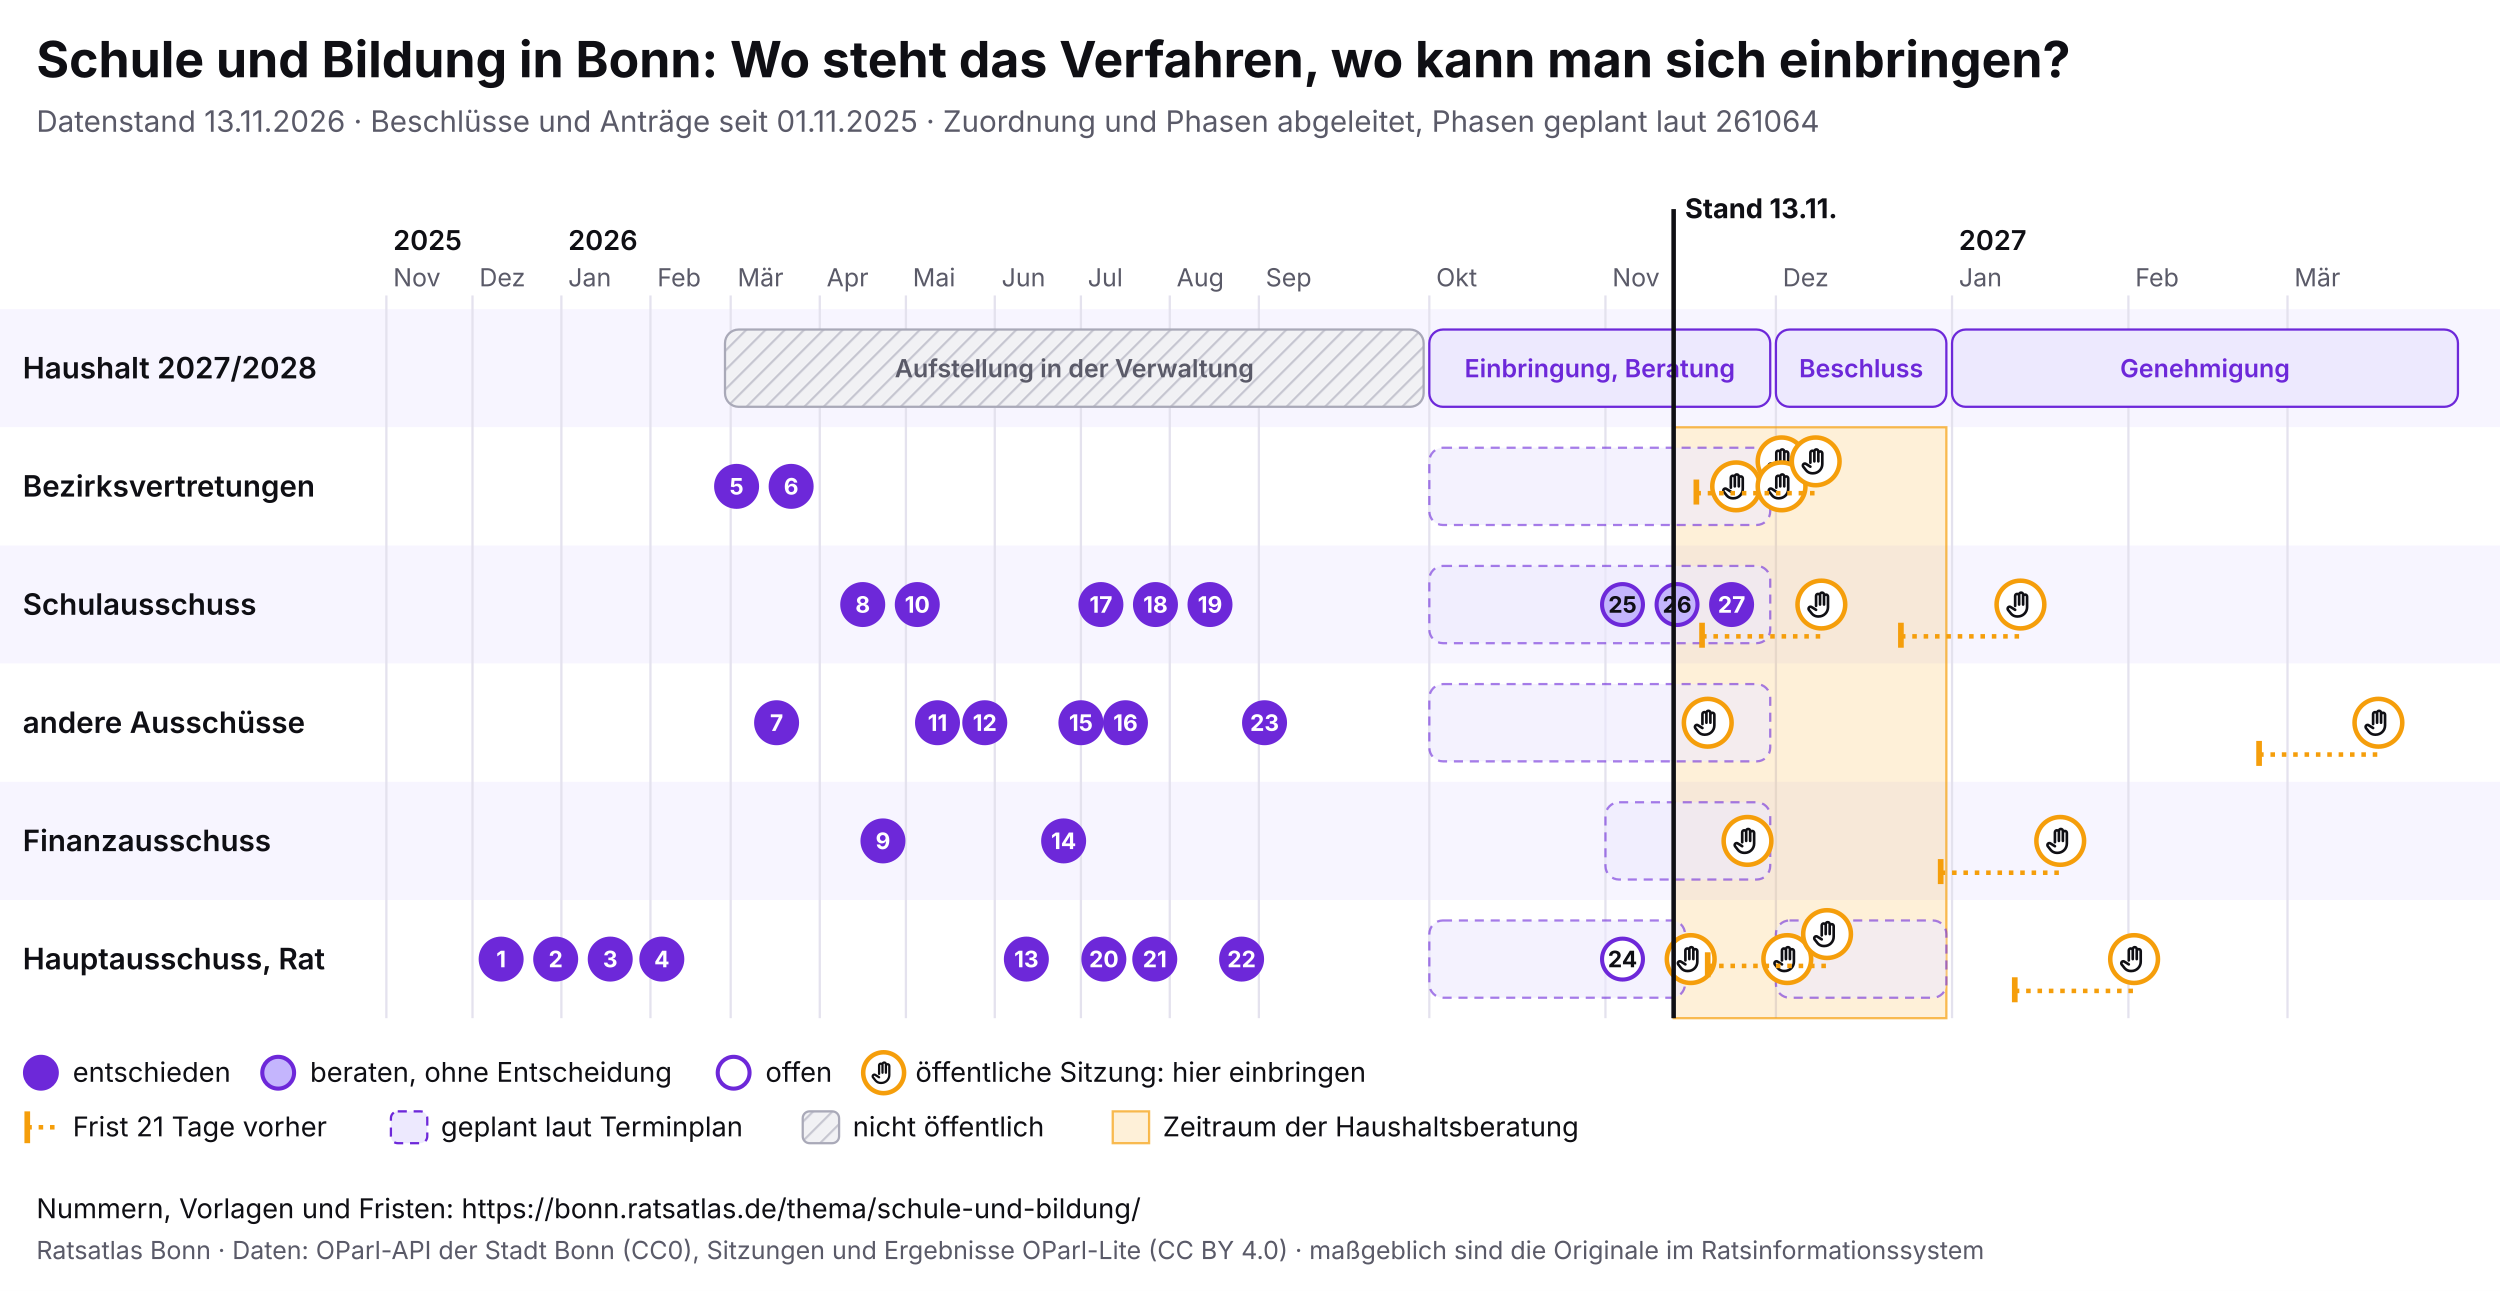
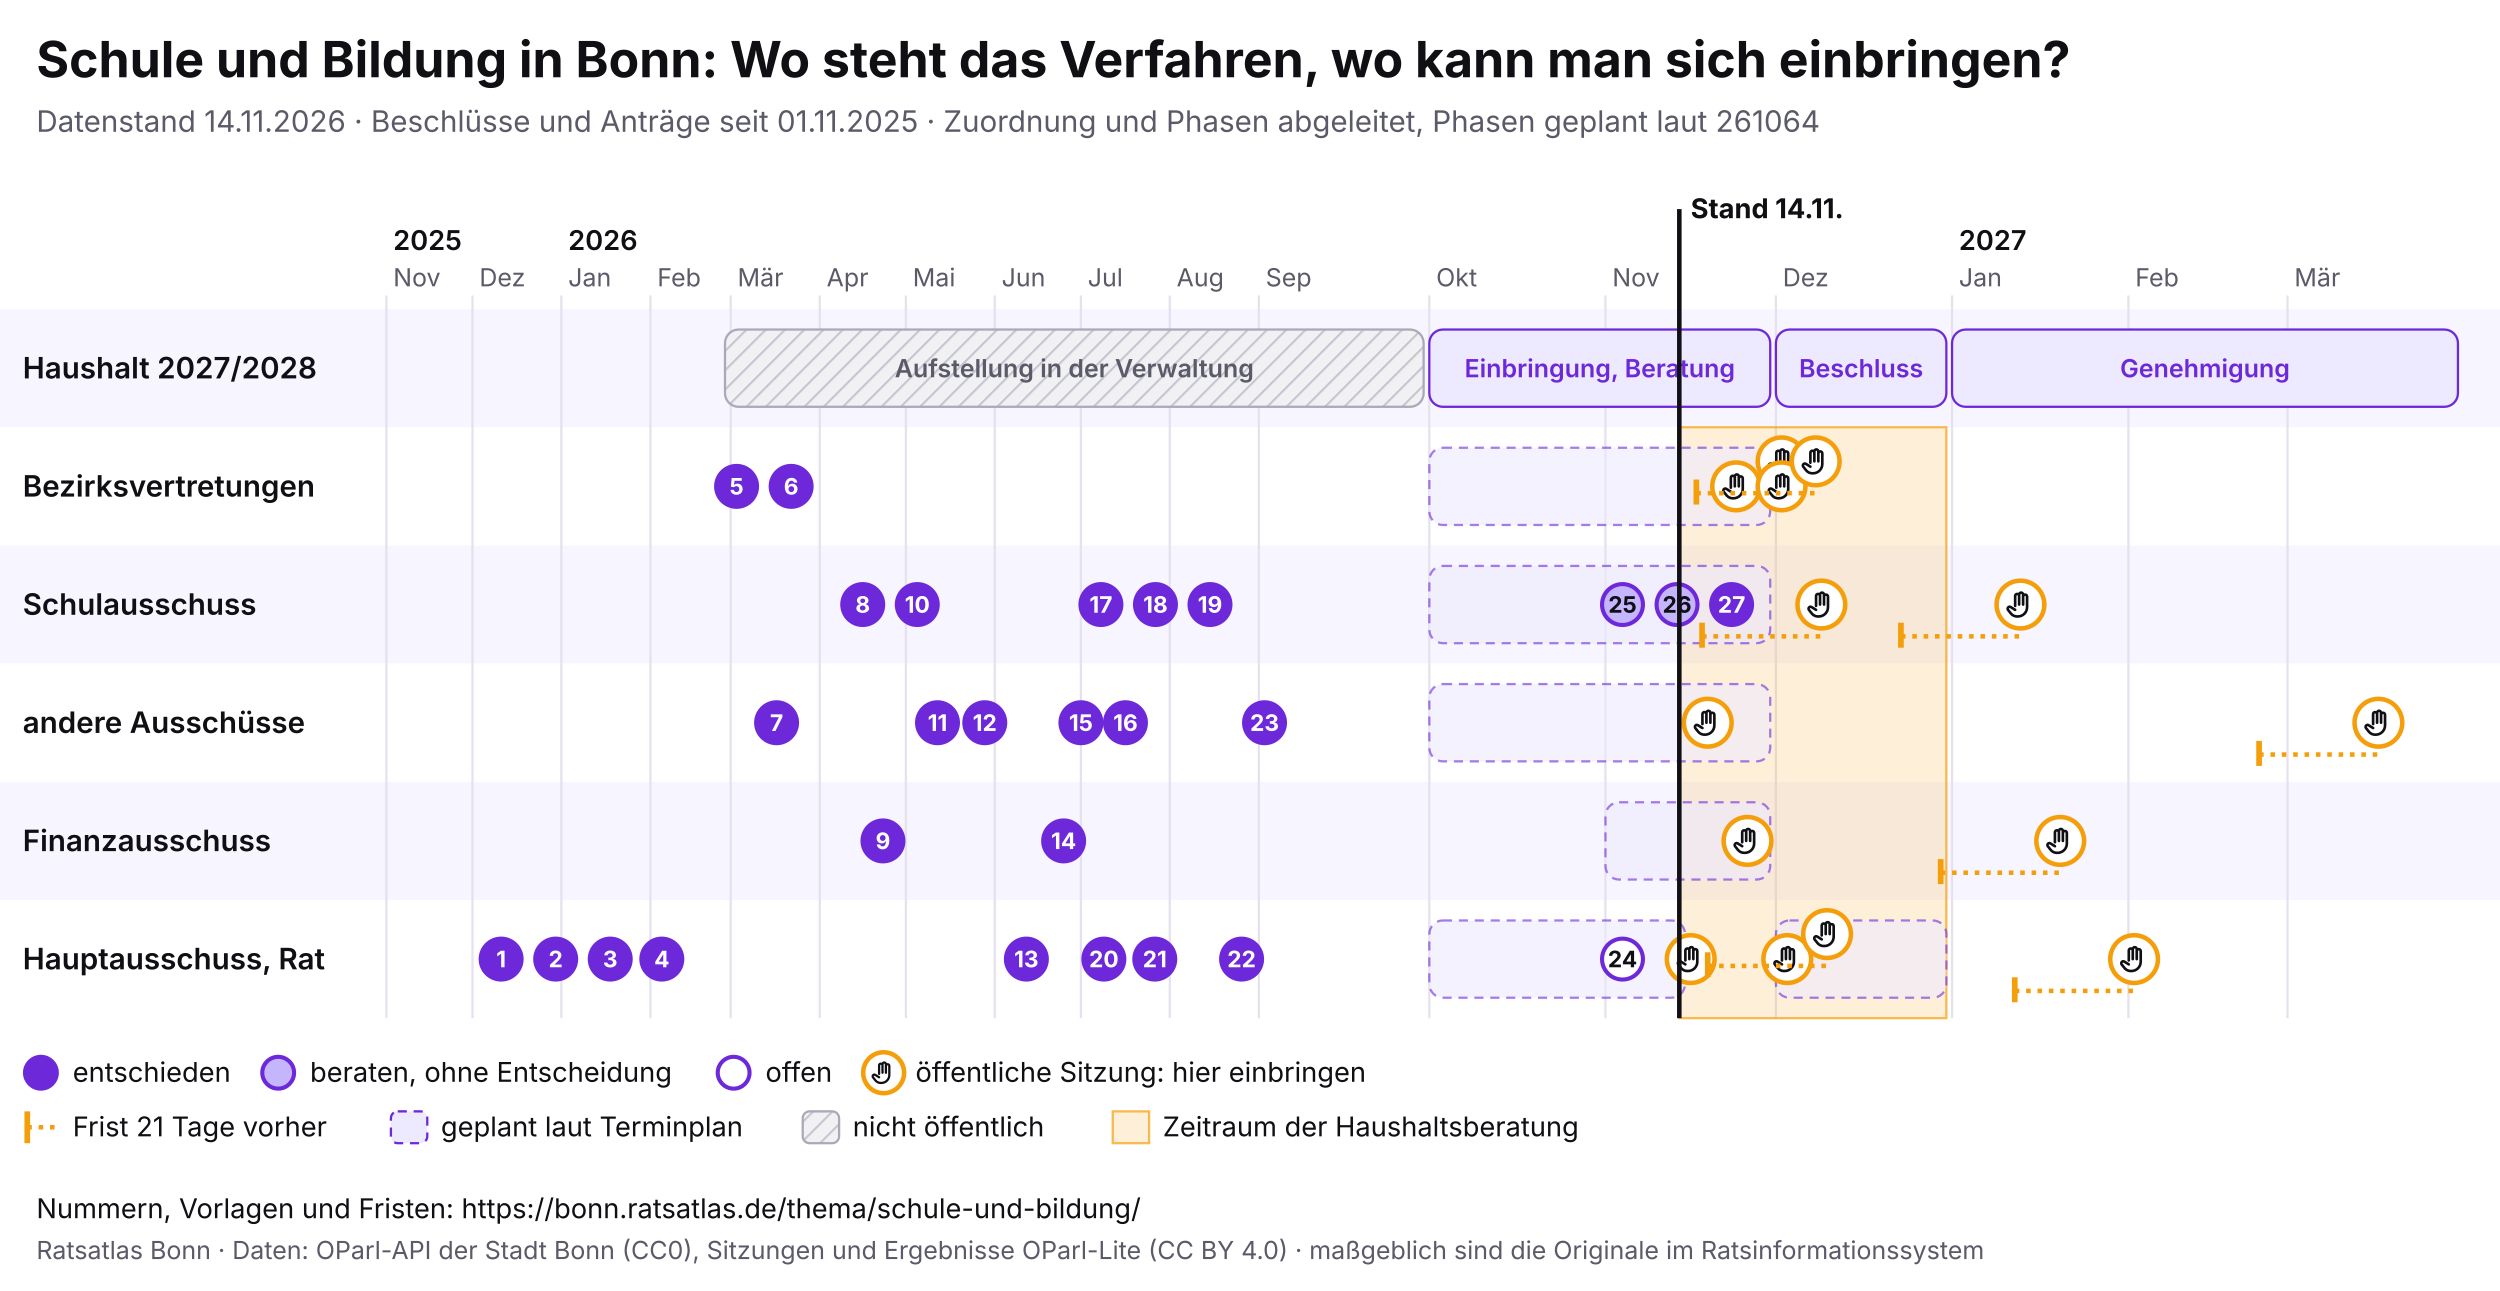
<svg xmlns="http://www.w3.org/2000/svg" viewBox="0 0 1100 568" width="1100" height="568" font-family="Inter, system-ui, sans-serif">
  <rect width="1100" height="568" fill="#ffffff" />
  <text x="16" y="34" font-size="22" font-weight="700" fill="#0f0f14">Schule und Bildung in Bonn: Wo steht das Verfahren, wo kann man sich einbringen?</text>
-   <text x="16" y="58" font-size="13" fill="#5a5a68">Datenstand 13.11.2026 · Beschlüsse und Anträge seit 01.11.2025 · Zuordnung und Phasen abgeleitet, Phasen geplant laut 261064</text>
+   <text x="16" y="58" font-size="13" fill="#5a5a68">Datenstand 14.11.2026 · Beschlüsse und Anträge seit 01.11.2025 · Zuordnung und Phasen abgeleitet, Phasen geplant laut 261064</text>
  <svg x="0" y="74" width="1100" height="440" viewBox="0 0 1100 440" font-family="Inter, system-ui, sans-serif">
    <defs>
      <pattern id="pb-schraffur" width="6" height="6" patternUnits="userSpaceOnUse" patternTransform="rotate(45)">
        <rect width="6" height="6" fill="#f1f1f4" />
        <line x1="0" y1="0" x2="0" y2="6" stroke="#c9c9d3" stroke-width="2" />
      </pattern>
      <symbol id="pb-hand" viewBox="0 0 24 24">
        <path d="M8 13V5.5a1.5 1.5 0 0 1 3 0V12M11 11V4.5a1.5 1.5 0 0 1 3 0V12M14 11.5V6a1.5 1.5 0 0 1 3 0v8a7 7 0 0 1-7 7h-.6a6 6 0 0 1-4.5-2.1L2.6 16a1.5 1.5 0 0 1 2.2-2L8 16" />
      </symbol>
    </defs>
    <rect x="0" y="62" width="1100" height="52" fill="#f7f5ff" />
    <text x="10" y="92.5" font-size="13" font-weight="600" fill="#0f0f14">Haushalt 2027/2028</text>
    <rect x="0" y="114" width="1100" height="52" fill="#ffffff" />
    <text x="10" y="144.5" font-size="13" font-weight="600" fill="#0f0f14">Bezirksvertretungen</text>
    <rect x="0" y="166" width="1100" height="52" fill="#f7f5ff" />
    <text x="10" y="196.5" font-size="13" font-weight="600" fill="#0f0f14">Schulausschuss</text>
    <rect x="0" y="218" width="1100" height="52" fill="#ffffff" />
    <text x="10" y="248.5" font-size="13" font-weight="600" fill="#0f0f14">andere Ausschüsse</text>
    <rect x="0" y="270" width="1100" height="52" fill="#f7f5ff" />
    <text x="10" y="300.5" font-size="13" font-weight="600" fill="#0f0f14">Finanzausschuss</text>
    <rect x="0" y="322" width="1100" height="52" fill="#ffffff" />
    <text x="10" y="352.5" font-size="13" font-weight="600" fill="#0f0f14">Hauptausschuss, Rat</text>
    <line x1="170.0" y1="56" x2="170.0" y2="374" stroke="#e4e2ee" />
    <text x="173.0" y="52" font-size="11" fill="#5a5a68">Nov</text>
    <text x="173.0" y="36" font-size="12" font-weight="600" fill="#0f0f14">2025</text>
    <line x1="207.9" y1="56" x2="207.9" y2="374" stroke="#e4e2ee" />
    <text x="210.9" y="52" font-size="11" fill="#5a5a68">Dez</text>
    <line x1="247.0" y1="56" x2="247.0" y2="374" stroke="#e4e2ee" />
    <text x="250.0" y="52" font-size="11" fill="#5a5a68">Jan</text>
    <text x="250.0" y="36" font-size="12" font-weight="600" fill="#0f0f14">2026</text>
    <line x1="286.2" y1="56" x2="286.2" y2="374" stroke="#e4e2ee" />
    <text x="289.2" y="52" font-size="11" fill="#5a5a68">Feb</text>
    <line x1="321.5" y1="56" x2="321.5" y2="374" stroke="#e4e2ee" />
    <text x="324.5" y="52" font-size="11" fill="#5a5a68">Mär</text>
    <line x1="360.7" y1="56" x2="360.7" y2="374" stroke="#e4e2ee" />
    <text x="363.7" y="52" font-size="11" fill="#5a5a68">Apr</text>
    <line x1="398.6" y1="56" x2="398.6" y2="374" stroke="#e4e2ee" />
    <text x="401.6" y="52" font-size="11" fill="#5a5a68">Mai</text>
    <line x1="437.7" y1="56" x2="437.7" y2="374" stroke="#e4e2ee" />
    <text x="440.7" y="52" font-size="11" fill="#5a5a68">Jun</text>
    <line x1="475.6" y1="56" x2="475.6" y2="374" stroke="#e4e2ee" />
    <text x="478.6" y="52" font-size="11" fill="#5a5a68">Jul</text>
    <line x1="514.7" y1="56" x2="514.7" y2="374" stroke="#e4e2ee" />
    <text x="517.7" y="52" font-size="11" fill="#5a5a68">Aug</text>
    <line x1="553.9" y1="56" x2="553.9" y2="374" stroke="#e4e2ee" />
    <text x="556.9" y="52" font-size="11" fill="#5a5a68">Sep</text>
    <line x1="628.9" y1="56" x2="628.9" y2="374" stroke="#e4e2ee" />
    <text x="631.9" y="52" font-size="11" fill="#5a5a68">Okt</text>
    <line x1="706.4" y1="56" x2="706.4" y2="374" stroke="#e4e2ee" />
    <text x="709.4" y="52" font-size="11" fill="#5a5a68">Nov</text>
    <line x1="781.4" y1="56" x2="781.4" y2="374" stroke="#e4e2ee" />
    <text x="784.4" y="52" font-size="11" fill="#5a5a68">Dez</text>
    <line x1="858.9" y1="56" x2="858.9" y2="374" stroke="#e4e2ee" />
    <text x="861.9" y="52" font-size="11" fill="#5a5a68">Jan</text>
    <text x="861.9" y="36" font-size="12" font-weight="600" fill="#0f0f14">2027</text>
    <line x1="936.5" y1="56" x2="936.5" y2="374" stroke="#e4e2ee" />
    <text x="939.5" y="52" font-size="11" fill="#5a5a68">Feb</text>
    <line x1="1006.5" y1="56" x2="1006.5" y2="374" stroke="#e4e2ee" />
    <text x="1009.5" y="52" font-size="11" fill="#5a5a68">Mär</text>
-     <rect x="736.4" y="114" width="120.0" height="260" fill="#f59e0b" fill-opacity="0.16" stroke="#f59e0b" stroke-opacity="0.7" />
+     <rect x="738.9" y="114" width="117.5" height="260" fill="#f59e0b" fill-opacity="0.16" stroke="#f59e0b" stroke-opacity="0.7" />
    <g>
      <rect x="319.0" y="71" width="307.4" height="34" rx="6" fill="url(#pb-schraffur)" stroke="#a9a9b8" />
      <text x="472.7" y="92.0" font-size="11" text-anchor="middle" font-weight="600" fill="#5a5a68">Aufstellung in der Verwaltung</text>
    </g>
    <g>
      <rect x="628.9" y="71" width="150.0" height="34" rx="6" fill="#ede9fe" stroke="#6d28d9" />
      <text x="703.9" y="92.0" font-size="11" text-anchor="middle" font-weight="600" fill="#6d28d9">Einbringung, Beratung</text>
    </g>
    <g>
      <rect x="781.4" y="71" width="75.0" height="34" rx="6" fill="#ede9fe" stroke="#6d28d9" />
      <text x="818.9" y="92.0" font-size="11" text-anchor="middle" font-weight="600" fill="#6d28d9">Beschluss</text>
    </g>
    <g>
      <rect x="858.9" y="71" width="222.6" height="34" rx="6" fill="#ede9fe" stroke="#6d28d9" />
      <text x="970.2" y="92.0" font-size="11" text-anchor="middle" font-weight="600" fill="#6d28d9">Genehmigung</text>
    </g>
    <g>
      <rect x="628.9" y="123" width="150.0" height="34" rx="6" fill="#ede9fe" fill-opacity="0.6" stroke="#6d28d9" stroke-opacity="0.6" stroke-dasharray="4 3" />
    </g>
    <g>
      <rect x="628.9" y="175" width="150.0" height="34" rx="6" fill="#ede9fe" fill-opacity="0.6" stroke="#6d28d9" stroke-opacity="0.6" stroke-dasharray="4 3" />
    </g>
    <g>
      <rect x="628.9" y="227" width="150.0" height="34" rx="6" fill="#ede9fe" fill-opacity="0.6" stroke="#6d28d9" stroke-opacity="0.6" stroke-dasharray="4 3" />
    </g>
    <g>
      <rect x="706.4" y="279" width="72.5" height="34" rx="6" fill="#ede9fe" fill-opacity="0.6" stroke="#6d28d9" stroke-opacity="0.6" stroke-dasharray="4 3" />
    </g>
    <g>
      <rect x="628.9" y="331" width="112.5" height="34" rx="6" fill="#ede9fe" fill-opacity="0.6" stroke="#6d28d9" stroke-opacity="0.6" stroke-dasharray="4 3" />
    </g>
    <g>
      <rect x="781.4" y="331" width="75.0" height="34" rx="6" fill="#ede9fe" fill-opacity="0.6" stroke="#6d28d9" stroke-opacity="0.6" stroke-dasharray="4 3" />
    </g>
    <g>
      <circle cx="743.9" cy="348.0" r="10.5" fill="#fff" stroke="#f59e0b" stroke-width="2" />
      <use href="#pb-hand" x="736.9" y="341.0" width="14" height="14" fill="none" stroke="#0f0f14" stroke-width="2" stroke-linecap="round" stroke-linejoin="round" />
    </g>
    <g>
      <circle cx="751.4" cy="244.0" r="10.5" fill="#fff" stroke="#f59e0b" stroke-width="2" />
      <use href="#pb-hand" x="744.4" y="237.0" width="14" height="14" fill="none" stroke="#0f0f14" stroke-width="2" stroke-linecap="round" stroke-linejoin="round" />
    </g>
    <g>
      <circle cx="763.9" cy="140.0" r="10.5" fill="#fff" stroke="#f59e0b" stroke-width="2" />
      <use href="#pb-hand" x="756.9" y="133.0" width="14" height="14" fill="none" stroke="#0f0f14" stroke-width="2" stroke-linecap="round" stroke-linejoin="round" />
    </g>
    <g>
      <circle cx="768.9" cy="296.0" r="10.5" fill="#fff" stroke="#f59e0b" stroke-width="2" />
      <use href="#pb-hand" x="761.9" y="289.0" width="14" height="14" fill="none" stroke="#0f0f14" stroke-width="2" stroke-linecap="round" stroke-linejoin="round" />
    </g>
    <g>
      <circle cx="783.9" cy="129.0" r="10.5" fill="#fff" stroke="#f59e0b" stroke-width="2" />
      <use href="#pb-hand" x="776.9" y="122.0" width="14" height="14" fill="none" stroke="#0f0f14" stroke-width="2" stroke-linecap="round" stroke-linejoin="round" />
    </g>
    <g>
      <circle cx="783.9" cy="140.0" r="10.5" fill="#fff" stroke="#f59e0b" stroke-width="2" />
      <use href="#pb-hand" x="776.9" y="133.0" width="14" height="14" fill="none" stroke="#0f0f14" stroke-width="2" stroke-linecap="round" stroke-linejoin="round" />
    </g>
    <g>
      <circle cx="786.4" cy="348.0" r="10.5" fill="#fff" stroke="#f59e0b" stroke-width="2" />
      <use href="#pb-hand" x="779.4" y="341.0" width="14" height="14" fill="none" stroke="#0f0f14" stroke-width="2" stroke-linecap="round" stroke-linejoin="round" />
    </g>
    <line x1="746.4" y1="143.0" x2="798.9" y2="143.0" stroke="#f59e0b" stroke-width="2" stroke-dasharray="2 3" />
    <line x1="746.4" y1="137.0" x2="746.4" y2="148.0" stroke="#f59e0b" stroke-width="2.5" />
    <g>
      <circle cx="798.9" cy="129.0" r="10.5" fill="#fff" stroke="#f59e0b" stroke-width="2" />
      <use href="#pb-hand" x="791.9" y="122.0" width="14" height="14" fill="none" stroke="#0f0f14" stroke-width="2" stroke-linecap="round" stroke-linejoin="round" />
    </g>
    <line x1="748.9" y1="206.0" x2="801.4" y2="206.0" stroke="#f59e0b" stroke-width="2" stroke-dasharray="2 3" />
    <line x1="748.9" y1="200.0" x2="748.9" y2="211.0" stroke="#f59e0b" stroke-width="2.5" />
    <g>
      <circle cx="801.4" cy="192.0" r="10.5" fill="#fff" stroke="#f59e0b" stroke-width="2" />
      <use href="#pb-hand" x="794.4" y="185.0" width="14" height="14" fill="none" stroke="#0f0f14" stroke-width="2" stroke-linecap="round" stroke-linejoin="round" />
    </g>
    <line x1="751.4" y1="351.0" x2="803.9" y2="351.0" stroke="#f59e0b" stroke-width="2" stroke-dasharray="2 3" />
    <line x1="751.4" y1="345.0" x2="751.4" y2="356.0" stroke="#f59e0b" stroke-width="2.5" />
    <g>
      <circle cx="803.9" cy="337.0" r="10.5" fill="#fff" stroke="#f59e0b" stroke-width="2" />
      <use href="#pb-hand" x="796.9" y="330.0" width="14" height="14" fill="none" stroke="#0f0f14" stroke-width="2" stroke-linecap="round" stroke-linejoin="round" />
    </g>
    <line x1="836.4" y1="206.0" x2="889.0" y2="206.0" stroke="#f59e0b" stroke-width="2" stroke-dasharray="2 3" />
    <line x1="836.4" y1="200.0" x2="836.4" y2="211.0" stroke="#f59e0b" stroke-width="2.5" />
    <g>
      <circle cx="889.0" cy="192.0" r="10.5" fill="#fff" stroke="#f59e0b" stroke-width="2" />
      <use href="#pb-hand" x="882.0" y="185.0" width="14" height="14" fill="none" stroke="#0f0f14" stroke-width="2" stroke-linecap="round" stroke-linejoin="round" />
    </g>
    <line x1="853.9" y1="310.0" x2="906.5" y2="310.0" stroke="#f59e0b" stroke-width="2" stroke-dasharray="2 3" />
    <line x1="853.9" y1="304.0" x2="853.9" y2="315.0" stroke="#f59e0b" stroke-width="2.5" />
    <g>
      <circle cx="906.5" cy="296.0" r="10.5" fill="#fff" stroke="#f59e0b" stroke-width="2" />
      <use href="#pb-hand" x="899.5" y="289.0" width="14" height="14" fill="none" stroke="#0f0f14" stroke-width="2" stroke-linecap="round" stroke-linejoin="round" />
    </g>
    <line x1="886.5" y1="362.0" x2="939.0" y2="362.0" stroke="#f59e0b" stroke-width="2" stroke-dasharray="2 3" />
    <line x1="886.5" y1="356.0" x2="886.5" y2="367.0" stroke="#f59e0b" stroke-width="2.5" />
    <g>
      <circle cx="939.0" cy="348.0" r="10.5" fill="#fff" stroke="#f59e0b" stroke-width="2" />
      <use href="#pb-hand" x="932.0" y="341.0" width="14" height="14" fill="none" stroke="#0f0f14" stroke-width="2" stroke-linecap="round" stroke-linejoin="round" />
    </g>
    <line x1="994.0" y1="258.0" x2="1046.5" y2="258.0" stroke="#f59e0b" stroke-width="2" stroke-dasharray="2 3" />
    <line x1="994.0" y1="252.0" x2="994.0" y2="263.0" stroke="#f59e0b" stroke-width="2.5" />
    <g>
      <circle cx="1046.5" cy="244.0" r="10.5" fill="#fff" stroke="#f59e0b" stroke-width="2" />
      <use href="#pb-hand" x="1039.5" y="237.0" width="14" height="14" fill="none" stroke="#0f0f14" stroke-width="2" stroke-linecap="round" stroke-linejoin="round" />
    </g>
    <g>
      <circle cx="220.5" cy="348.0" r="9" fill="#6d28d9" stroke="#6d28d9" stroke-width="1.8" />
      <text x="220.5" y="351.6" font-size="10" font-weight="700" text-anchor="middle" fill="#fff">1</text>
    </g>
    <g>
      <circle cx="244.5" cy="348.0" r="9" fill="#6d28d9" stroke="#6d28d9" stroke-width="1.8" />
      <text x="244.5" y="351.6" font-size="10" font-weight="700" text-anchor="middle" fill="#fff">2</text>
    </g>
    <g>
      <circle cx="268.5" cy="348.0" r="9" fill="#6d28d9" stroke="#6d28d9" stroke-width="1.8" />
      <text x="268.5" y="351.6" font-size="10" font-weight="700" text-anchor="middle" fill="#fff">3</text>
    </g>
    <g>
      <circle cx="291.2" cy="348.0" r="9" fill="#6d28d9" stroke="#6d28d9" stroke-width="1.8" />
      <text x="291.2" y="351.6" font-size="10" font-weight="700" text-anchor="middle" fill="#fff">4</text>
    </g>
    <g>
      <circle cx="324.1" cy="140.0" r="9" fill="#6d28d9" stroke="#6d28d9" stroke-width="1.8" />
      <text x="324.1" y="143.6" font-size="10" font-weight="700" text-anchor="middle" fill="#fff">5</text>
    </g>
    <g>
      <circle cx="348.1" cy="140.0" r="9" fill="#6d28d9" stroke="#6d28d9" stroke-width="1.8" />
      <text x="348.1" y="143.6" font-size="10" font-weight="700" text-anchor="middle" fill="#fff">6</text>
    </g>
    <g>
      <circle cx="341.7" cy="244.0" r="9" fill="#6d28d9" stroke="#6d28d9" stroke-width="1.8" />
      <text x="341.7" y="247.6" font-size="10" font-weight="700" text-anchor="middle" fill="#fff">7</text>
    </g>
    <g>
      <circle cx="379.6" cy="192.0" r="9" fill="#6d28d9" stroke="#6d28d9" stroke-width="1.8" />
      <text x="379.6" y="195.6" font-size="10" font-weight="700" text-anchor="middle" fill="#fff">8</text>
    </g>
    <g>
      <circle cx="388.5" cy="296.0" r="9" fill="#6d28d9" stroke="#6d28d9" stroke-width="1.8" />
      <text x="388.5" y="299.6" font-size="10" font-weight="700" text-anchor="middle" fill="#fff">9</text>
    </g>
    <g>
      <circle cx="403.6" cy="192.0" r="9" fill="#6d28d9" stroke="#6d28d9" stroke-width="1.8" />
      <text x="403.6" y="195.6" font-size="10" font-weight="700" text-anchor="middle" fill="#fff">10</text>
    </g>
    <g>
      <circle cx="412.5" cy="244.0" r="9" fill="#6d28d9" stroke="#6d28d9" stroke-width="1.8" />
      <text x="412.5" y="247.6" font-size="10" font-weight="700" text-anchor="middle" fill="#fff">11</text>
    </g>
    <g>
      <circle cx="433.3" cy="244.0" r="9" fill="#6d28d9" stroke="#6d28d9" stroke-width="1.8" />
      <text x="433.3" y="247.6" font-size="10" font-weight="700" text-anchor="middle" fill="#fff">12</text>
    </g>
    <g>
      <circle cx="451.6" cy="348.0" r="9" fill="#6d28d9" stroke="#6d28d9" stroke-width="1.8" />
      <text x="451.6" y="351.6" font-size="10" font-weight="700" text-anchor="middle" fill="#fff">13</text>
    </g>
    <g>
      <circle cx="468.0" cy="296.0" r="9" fill="#6d28d9" stroke="#6d28d9" stroke-width="1.8" />
      <text x="468.0" y="299.6" font-size="10" font-weight="700" text-anchor="middle" fill="#fff">14</text>
    </g>
    <g>
      <circle cx="475.6" cy="244.0" r="9" fill="#6d28d9" stroke="#6d28d9" stroke-width="1.8" />
      <text x="475.6" y="247.6" font-size="10" font-weight="700" text-anchor="middle" fill="#fff">15</text>
    </g>
    <g>
      <circle cx="495.2" cy="244.0" r="9" fill="#6d28d9" stroke="#6d28d9" stroke-width="1.8" />
      <text x="495.2" y="247.6" font-size="10" font-weight="700" text-anchor="middle" fill="#fff">16</text>
    </g>
    <g>
      <circle cx="484.4" cy="192.0" r="9" fill="#6d28d9" stroke="#6d28d9" stroke-width="1.8" />
      <text x="484.4" y="195.6" font-size="10" font-weight="700" text-anchor="middle" fill="#fff">17</text>
    </g>
    <g>
      <circle cx="508.4" cy="192.0" r="9" fill="#6d28d9" stroke="#6d28d9" stroke-width="1.8" />
      <text x="508.4" y="195.6" font-size="10" font-weight="700" text-anchor="middle" fill="#fff">18</text>
    </g>
    <g>
      <circle cx="532.4" cy="192.0" r="9" fill="#6d28d9" stroke="#6d28d9" stroke-width="1.8" />
      <text x="532.4" y="195.6" font-size="10" font-weight="700" text-anchor="middle" fill="#fff">19</text>
    </g>
    <g>
      <circle cx="485.7" cy="348.0" r="9" fill="#6d28d9" stroke="#6d28d9" stroke-width="1.8" />
      <text x="485.7" y="351.6" font-size="10" font-weight="700" text-anchor="middle" fill="#fff">20</text>
    </g>
    <g>
      <circle cx="508.1" cy="348.0" r="9" fill="#6d28d9" stroke="#6d28d9" stroke-width="1.8" />
      <text x="508.1" y="351.6" font-size="10" font-weight="700" text-anchor="middle" fill="#fff">21</text>
    </g>
    <g>
      <circle cx="546.3" cy="348.0" r="9" fill="#6d28d9" stroke="#6d28d9" stroke-width="1.8" />
      <text x="546.3" y="351.6" font-size="10" font-weight="700" text-anchor="middle" fill="#fff">22</text>
    </g>
    <g>
      <circle cx="556.4" cy="244.0" r="9" fill="#6d28d9" stroke="#6d28d9" stroke-width="1.8" />
      <text x="556.4" y="247.6" font-size="10" font-weight="700" text-anchor="middle" fill="#fff">23</text>
    </g>
    <g>
      <circle cx="713.9" cy="348.0" r="9" fill="#fff" stroke="#6d28d9" stroke-width="1.8" />
      <text x="713.9" y="351.6" font-size="10" font-weight="700" text-anchor="middle" fill="#0f0f14">24</text>
    </g>
    <g>
      <circle cx="713.9" cy="192.0" r="9" fill="#c4b5fd" stroke="#6d28d9" stroke-width="1.8" />
      <text x="713.9" y="195.6" font-size="10" font-weight="700" text-anchor="middle" fill="#0f0f14">25</text>
    </g>
    <g>
      <circle cx="737.9" cy="192.0" r="9" fill="#c4b5fd" stroke="#6d28d9" stroke-width="1.8" />
      <text x="737.9" y="195.6" font-size="10" font-weight="700" text-anchor="middle" fill="#0f0f14">26</text>
    </g>
    <g>
      <circle cx="761.9" cy="192.0" r="9" fill="#6d28d9" stroke="#6d28d9" stroke-width="1.8" />
      <text x="761.9" y="195.6" font-size="10" font-weight="700" text-anchor="middle" fill="#fff">27</text>
    </g>
-     <line x1="736.4" y1="18" x2="736.4" y2="374" stroke="#0f0f14" stroke-width="2" pointer-events="none" />
-     <text x="741.4" y="22" font-size="12" font-weight="700" fill="#0f0f14">Stand 13.11.</text>
+     <line x1="738.9" y1="18" x2="738.9" y2="374" stroke="#0f0f14" stroke-width="2" pointer-events="none" />
+     <text x="743.9" y="22" font-size="12" font-weight="700" fill="#0f0f14">Stand 14.11.</text>
    <circle cx="18" cy="398" r="7" fill="#6d28d9" stroke="#6d28d9" stroke-width="1.8" />
    <text x="32" y="402" font-size="12" fill="#0f0f14">entschieden</text>
    <circle cx="122.4" cy="398" r="7" fill="#c4b5fd" stroke="#6d28d9" stroke-width="1.8" />
    <text x="136.4" y="402" font-size="12" fill="#0f0f14">beraten, ohne Entscheidung</text>
    <circle cx="322.8" cy="398" r="7" fill="#fff" stroke="#6d28d9" stroke-width="1.8" />
    <text x="336.8" y="402" font-size="12" fill="#0f0f14">offen</text>
    <circle cx="388.8" cy="398" r="9" fill="#fff" stroke="#f59e0b" stroke-width="2" />
    <use href="#pb-hand" x="382.8" y="392" width="12" height="12" fill="none" stroke="#0f0f14" stroke-width="2" stroke-linecap="round" stroke-linejoin="round" />
    <text x="402.8" y="402" font-size="12" fill="#0f0f14">öffentliche Sitzung: hier einbringen</text>
    <line x1="12" y1="415" x2="12" y2="429" stroke="#f59e0b" stroke-width="2.5" />
    <line x1="12" y1="422" x2="26" y2="422" stroke="#f59e0b" stroke-width="2" stroke-dasharray="2 3" />
    <text x="32" y="426" font-size="12" fill="#0f0f14">Frist 21 Tage vorher</text>
    <rect x="172.0" y="415" width="16" height="14" rx="3" fill="#ede9fe" stroke="#6d28d9" stroke-dasharray="4 3" />
    <text x="194.0" y="426" font-size="12" fill="#0f0f14">geplant laut Terminplan</text>
    <rect x="353.2" y="415" width="16" height="14" rx="3" fill="url(#pb-schraffur)" stroke="#a9a9b8" />
    <text x="375.2" y="426" font-size="12" fill="#0f0f14">nicht öffentlich</text>
    <rect x="489.6" y="415" width="16" height="14" fill="#f59e0b" fill-opacity="0.16" stroke="#f59e0b" stroke-opacity="0.7" />
    <text x="511.6" y="426" font-size="12" fill="#0f0f14">Zeitraum der Haushaltsberatung</text>
  </svg>
  <text x="16" y="536" font-size="12" fill="#0f0f14">Nummern, Vorlagen und Fristen: https://bonn.ratsatlas.de/thema/schule-und-bildung/</text>
  <text x="16" y="554" font-size="11" fill="#5a5a68">Ratsatlas Bonn · Daten: OParl-API der Stadt Bonn (CC0), Sitzungen und Ergebnisse OParl-Lite (CC BY 4.0) · maßgeblich sind die Originale im Ratsinformationssystem</text>
</svg>
